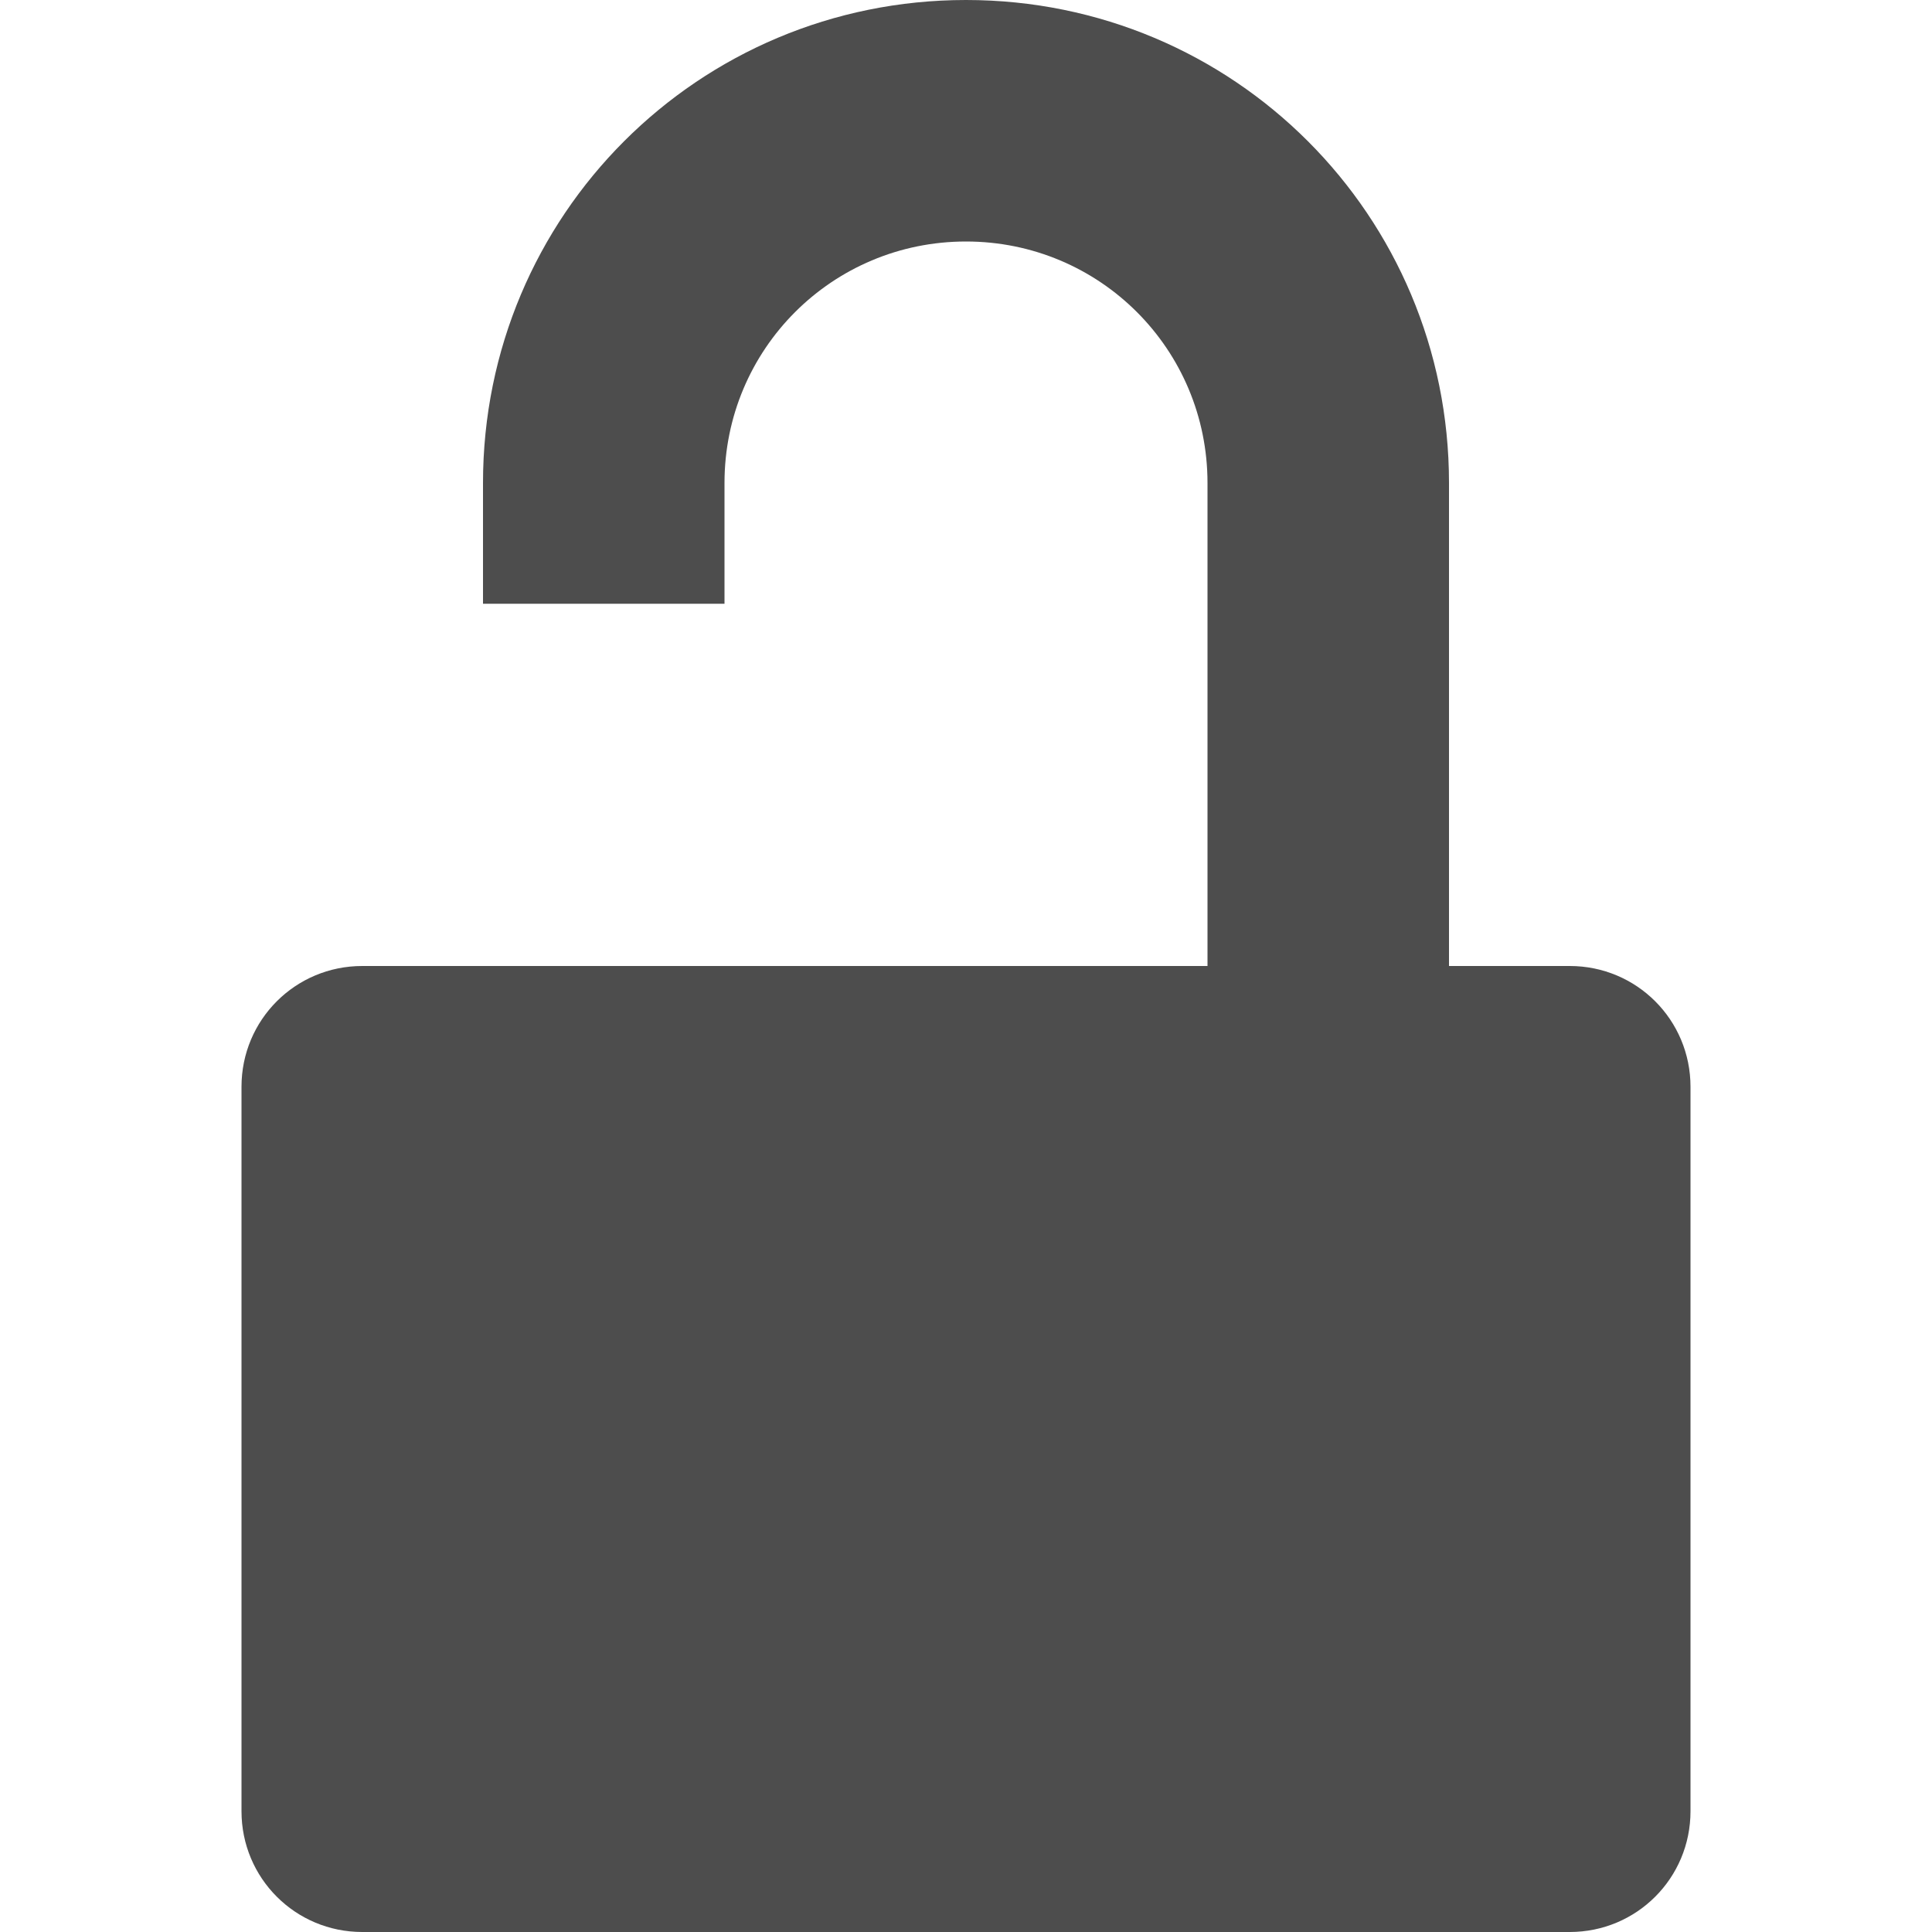
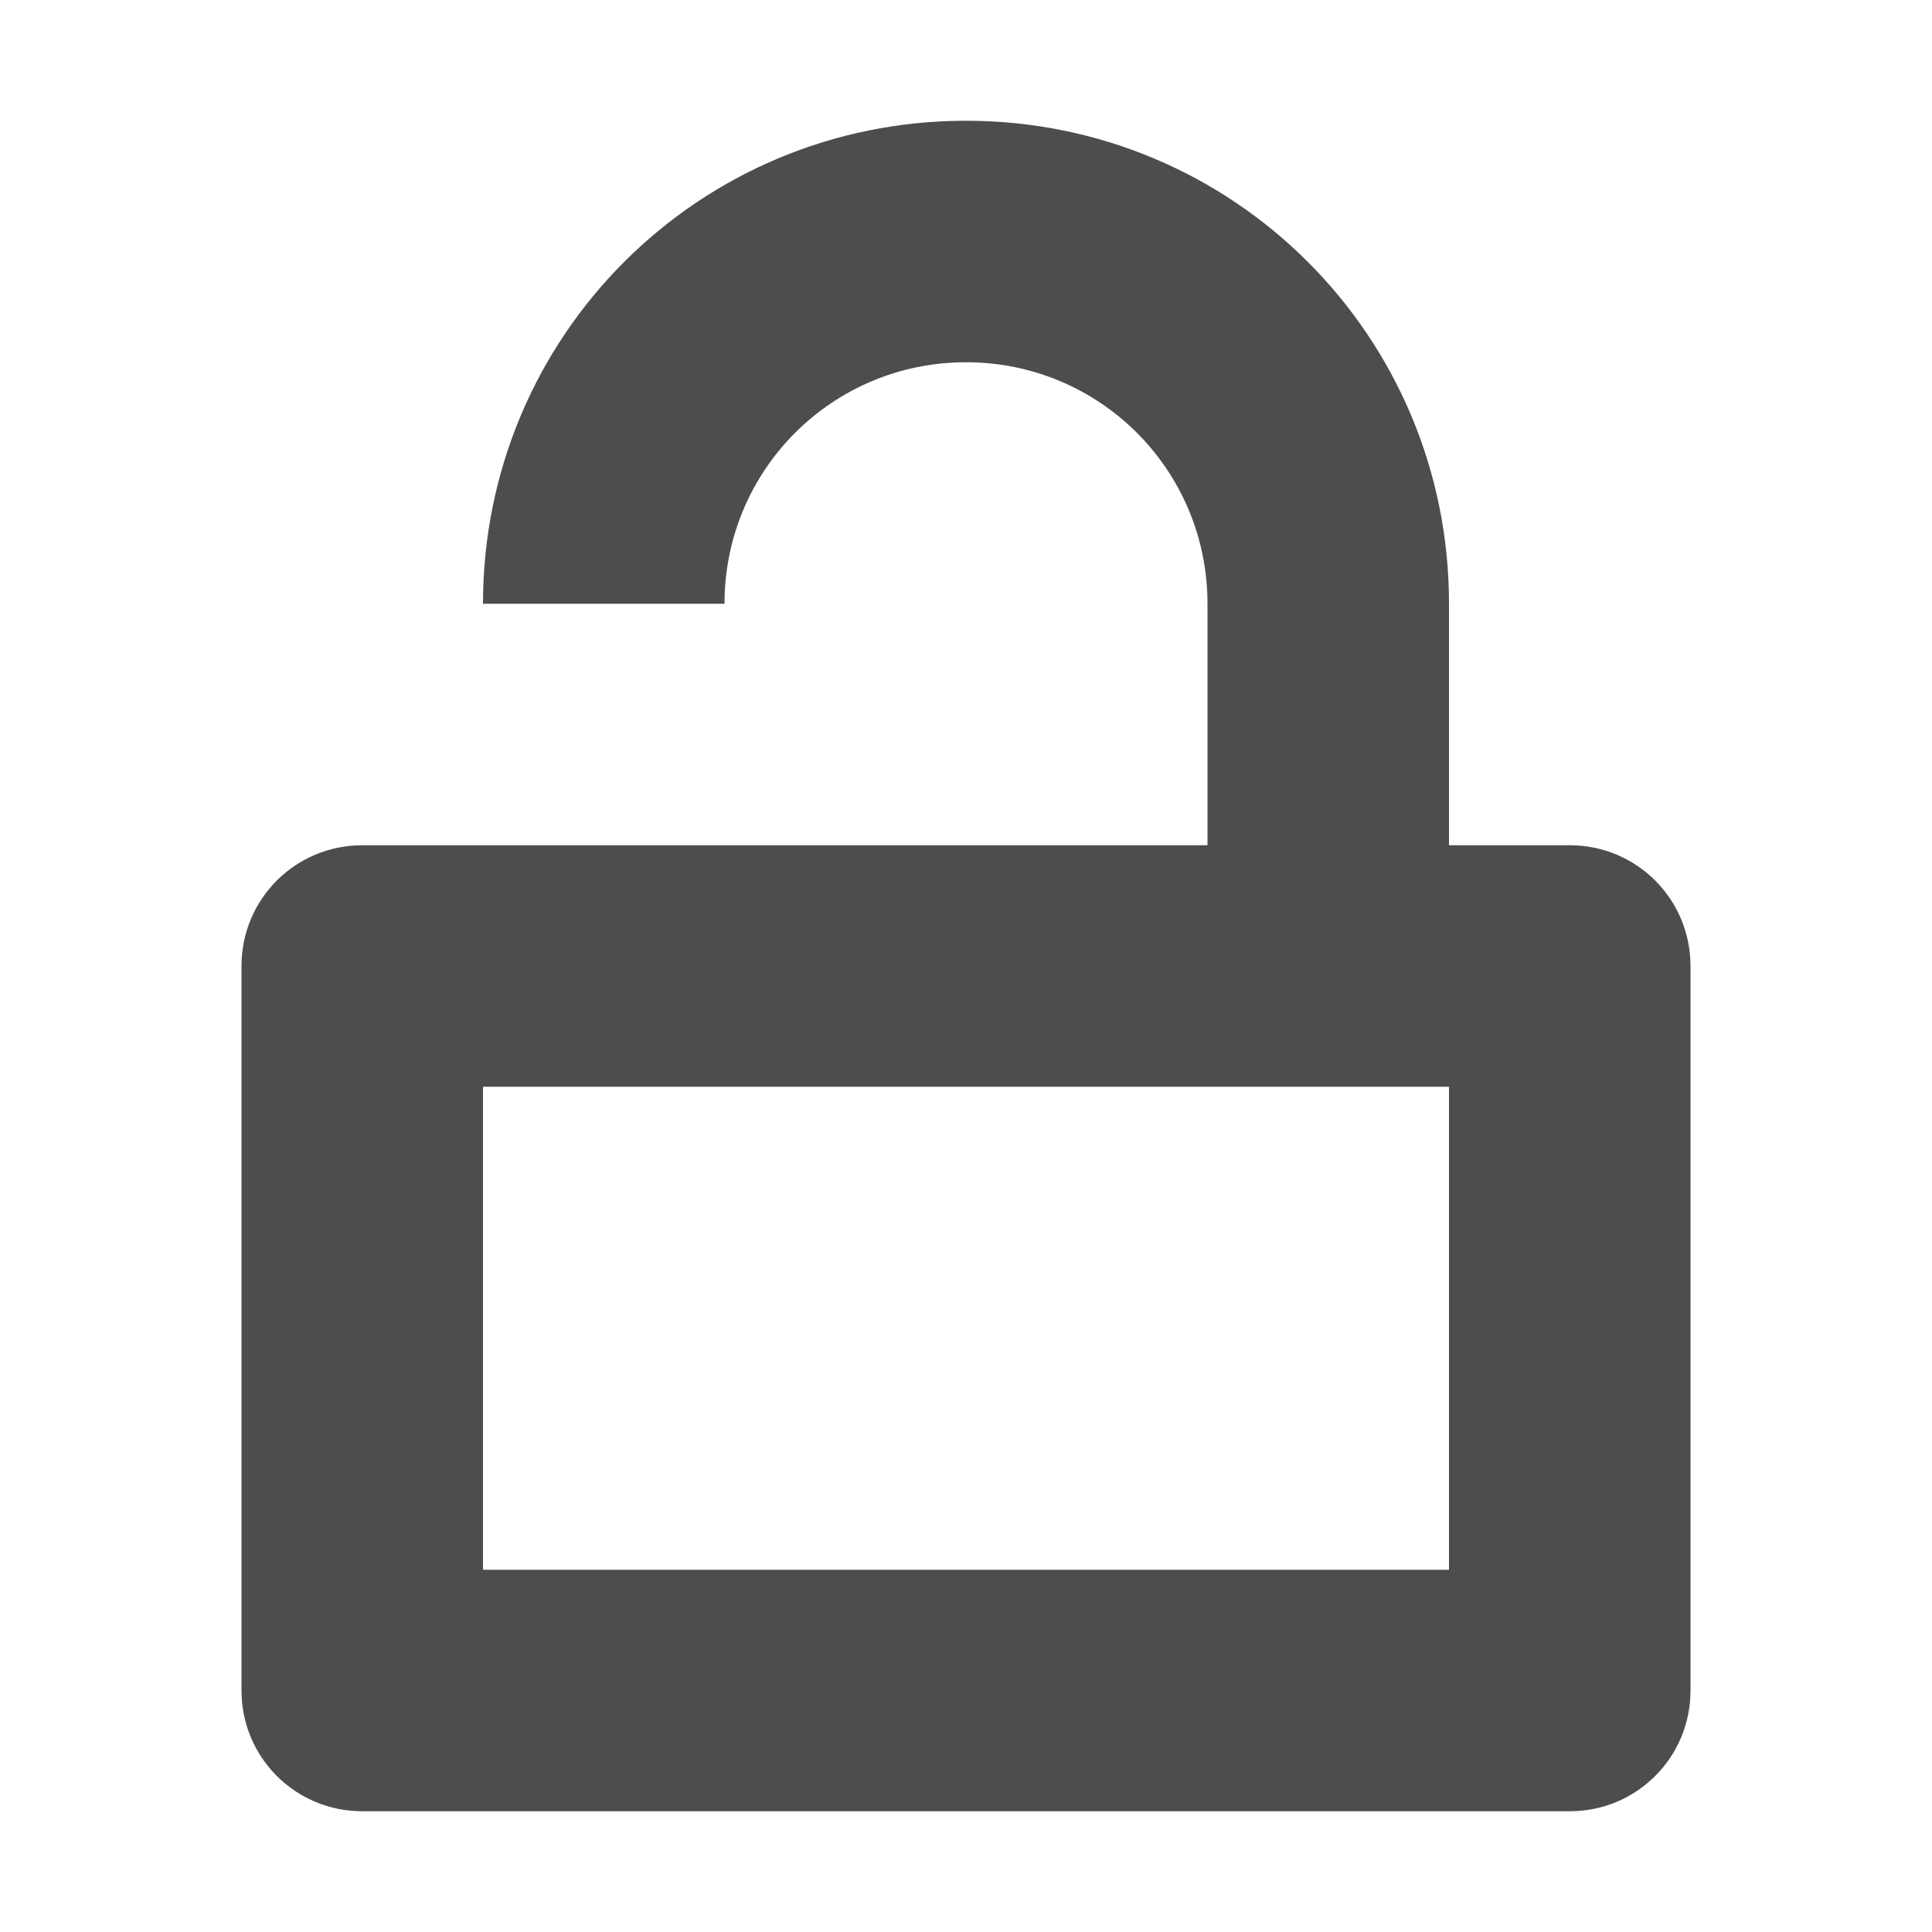
- <svg xmlns="http://www.w3.org/2000/svg" width="16" height="16" version="1.1">
-   <defs>
+ <svg xmlns="http://www.w3.org/2000/svg" width="16" height="16" viewBox="0 0 16 16" version="1.1" id="svg5">
+   <defs id="defs2">
    <style id="current-color-scheme" type="text/css">
-    .ColorScheme-Text { color:#4d4d4d; } .ColorScheme-Highlight { color:#4285f4; } .ColorScheme-NeutralText { color:#ff9800; } .ColorScheme-PositiveText { color:#4caf50; } .ColorScheme-NegativeText { color:#f44336; }
-   </style>
+         .ColorScheme-Text { color:#4d4d4d; } .ColorScheme-Highlight { color:#4285f4; } .ColorScheme-NeutralText { color:#ff9800; } .ColorScheme-PositiveText { color:#4caf50; } .ColorScheme-NegativeText { color:#f44336; }
+      </style>
  </defs>
-   <path style="fill:currentColor" class="ColorScheme-Text" d="M 8,0 C 5.784,0 4,1.784 4,4 V 5 H 6 V 4 C 6,2.892 6.892,2 8,2 9.108,2 10,2.892 10,4 V 8 H 3 C 2.446,8 2,8.446 2,9 V 15 C 2,15.554 2.446,16 3,16 H 13 C 13.554,16 14,15.554 14,15 V 9 C 14,8.446 13.554,8 13,8 H 12 V 4 C 12,1.784 10.216,0 8,0 Z" />
+   <path id="path346" style="fill:currentColor;fill-opacity:1" class="ColorScheme-Text" d="M 8,1 C 5.784,1 4,2.784 4,5 H 6 C 6,3.892 6.892,3 8,3 9.108,3 10,3.892 10,5 V 7 H 3 C 2.446,7 2,7.446 2,8 v 6 c 0,0.554 0.446,1 1,1 h 10 c 0.554,0 1,-0.446 1,-1 V 8 C 14,7.446 13.554,7 13,7 H 12 V 5 C 12,2.784 10.216,1 8,1 Z M 4,9 h 8 v 4 H 4 Z" />
</svg>
